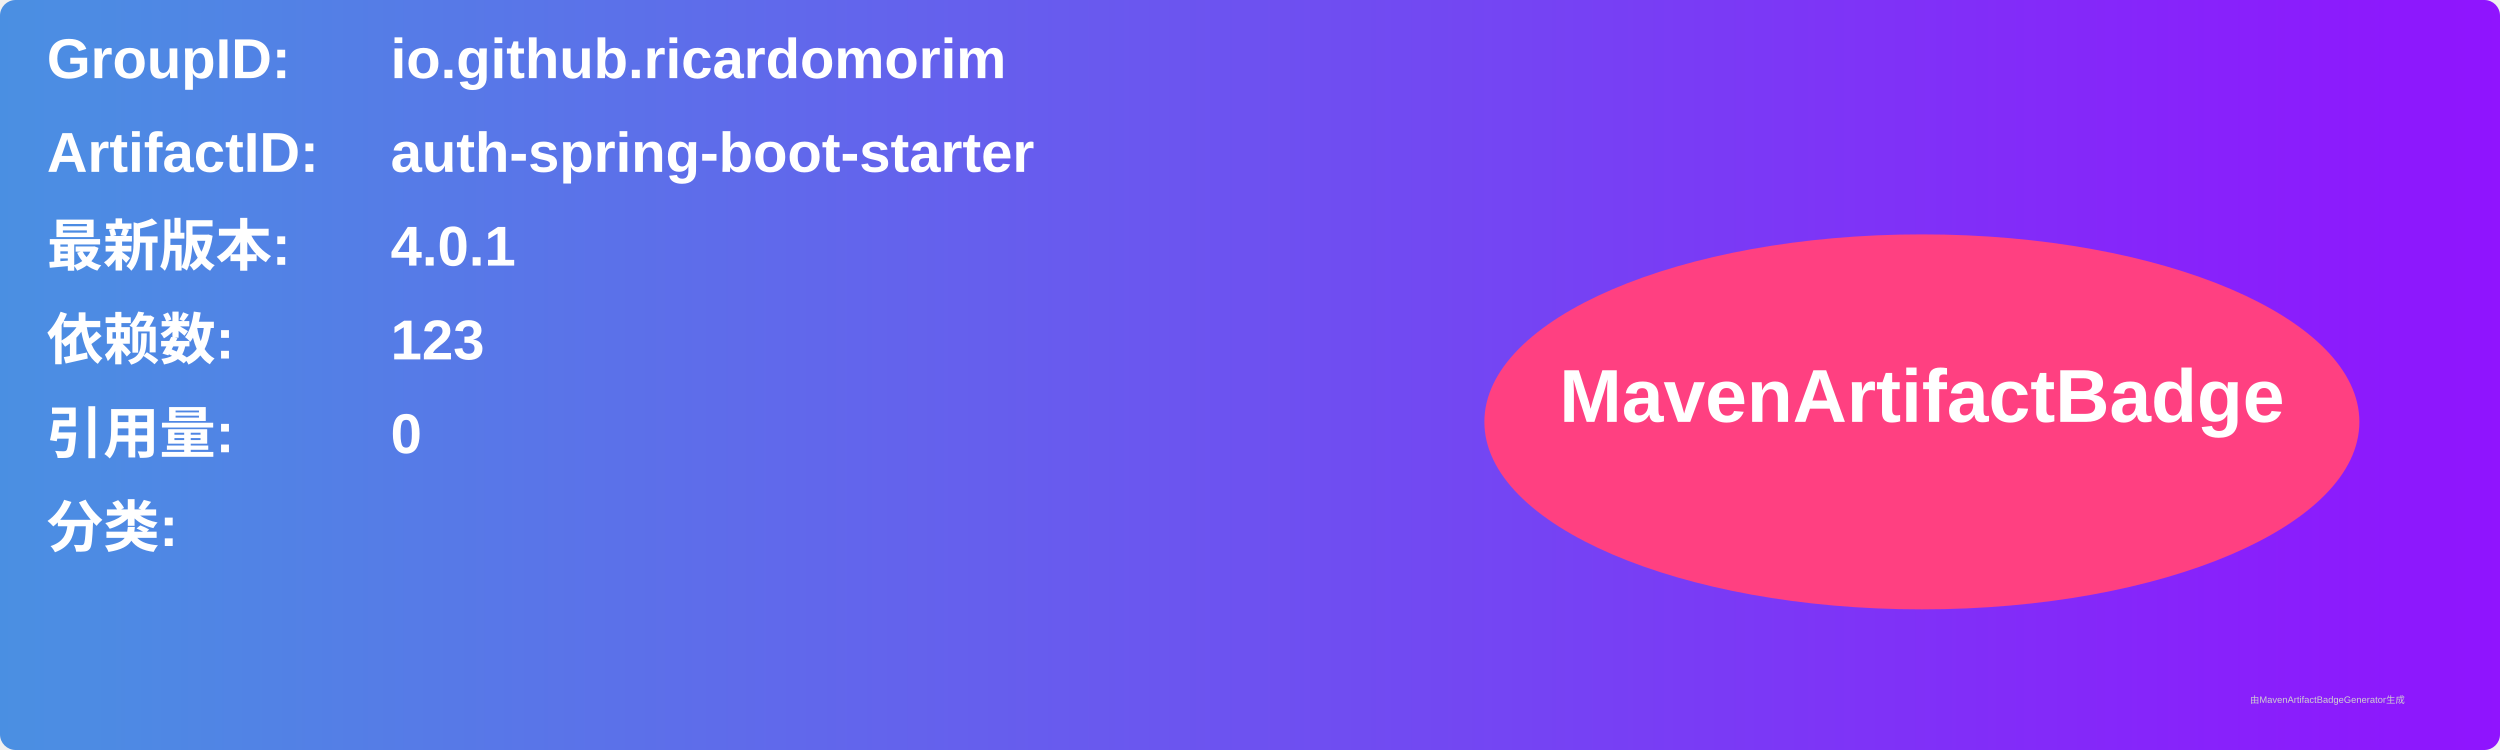
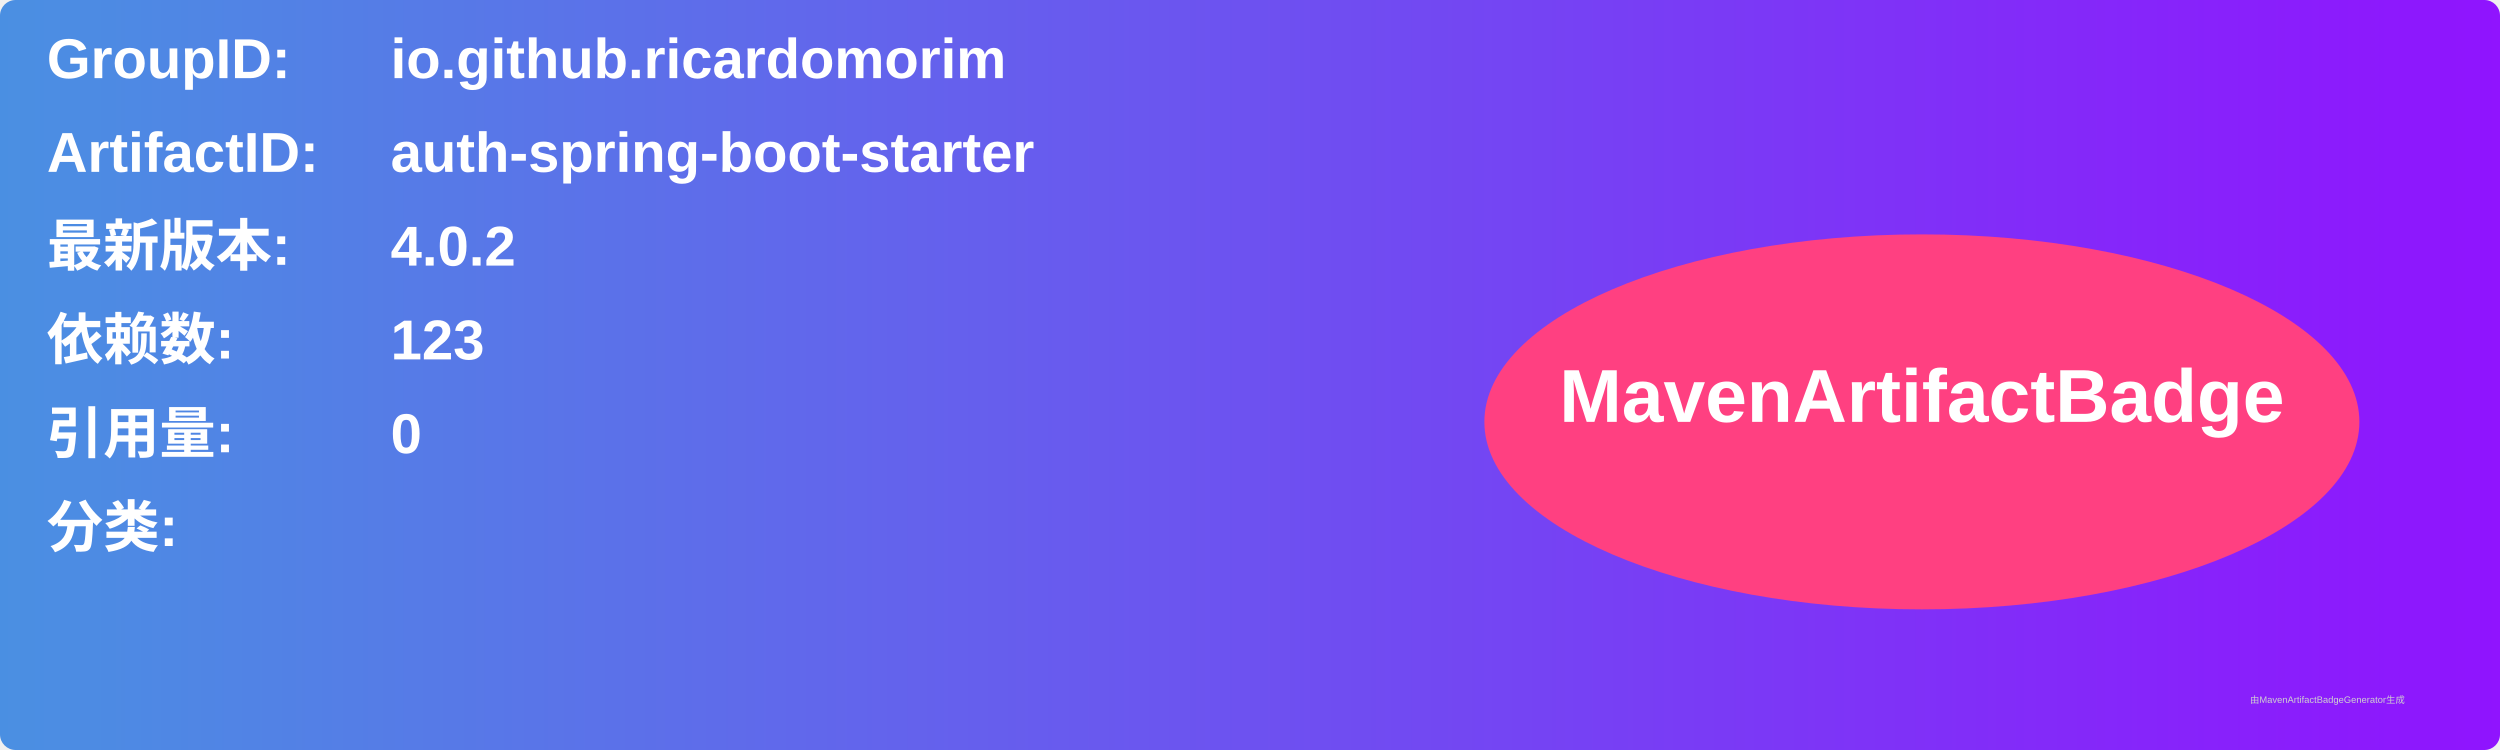
<svg xmlns="http://www.w3.org/2000/svg" width="800" height="240" viewBox="0 0 800 240">
  <linearGradient id="grad" x1="0%" y1="0%" x2="100%" y2="0%">
    <stop offset="0%" stop-color="#4a90e2" />
    <stop offset="100%" stop-color="#9013fe" />
  </linearGradient>
  <rect width="100%" height="100%" rx="5" ry="5" fill="url(#grad)" />
  <g transform="translate(15, 15)">
    <text x="0" y="10" font-family="Arial" font-size="18" fill="white" font-weight="bold" width="260">GroupID:</text>
    <text x="110" y="10" font-family="Arial" font-size="18" fill="white" font-weight="bold" width="460">io.github.ricardomorim</text>
    <text x="0" y="40" font-family="Arial" font-size="18" fill="white" font-weight="bold" width="260">ArtifactID:</text>
    <text x="110" y="40" font-family="Arial" font-size="18" fill="white" font-weight="bold" width="460">auth-spring-boot-starter</text>
    <text x="0" y="70" font-family="Arial" font-size="18" fill="white" font-weight="bold">最新版本:</text>
    <text x="110" y="70" font-family="Arial" font-size="18" fill="white" font-weight="bold">
-       <tspan font-weight="bold">4.0.1</tspan>
+       <tspan font-weight="bold">4.0.2</tspan>
    </text>
    <text x="0" y="100" font-family="Arial" font-size="18" fill="white" font-weight="bold">依赖数: </text>
    <text x="110" y="100" font-family="Arial" font-size="18" fill="white">
      <tspan font-weight="bold">123</tspan>
    </text>
    <text x="0" y="130" font-family="Arial" font-size="18" fill="white" font-weight="bold">引用量: </text>
    <text x="110" y="130" font-family="Arial" font-size="18" fill="white">
      <tspan font-weight="bold">0</tspan>
    </text>
    <text x="0" y="160" font-family="Arial" font-size="18" fill="white" font-weight="bold">分类:</text>
    <text x="10" y="190" font-family="Arial" font-size="10" fill="white">
      <tspan font-weight="bold" />
    </text>
    <ellipse cx="600" cy="120" rx="140" ry="60" fill="#ff4081" />
    <text x="600" y="120" text-anchor="middle" font-family="Arial" font-size="24" fill="white" font-weight="bold">MavenArtifactBadge</text>
  </g>
  <text x="720" y="225" font-family="Arial" font-size="3" fill="#d0d0d0">由MavenArtifactBadgeGenerator生成</text>
</svg>
